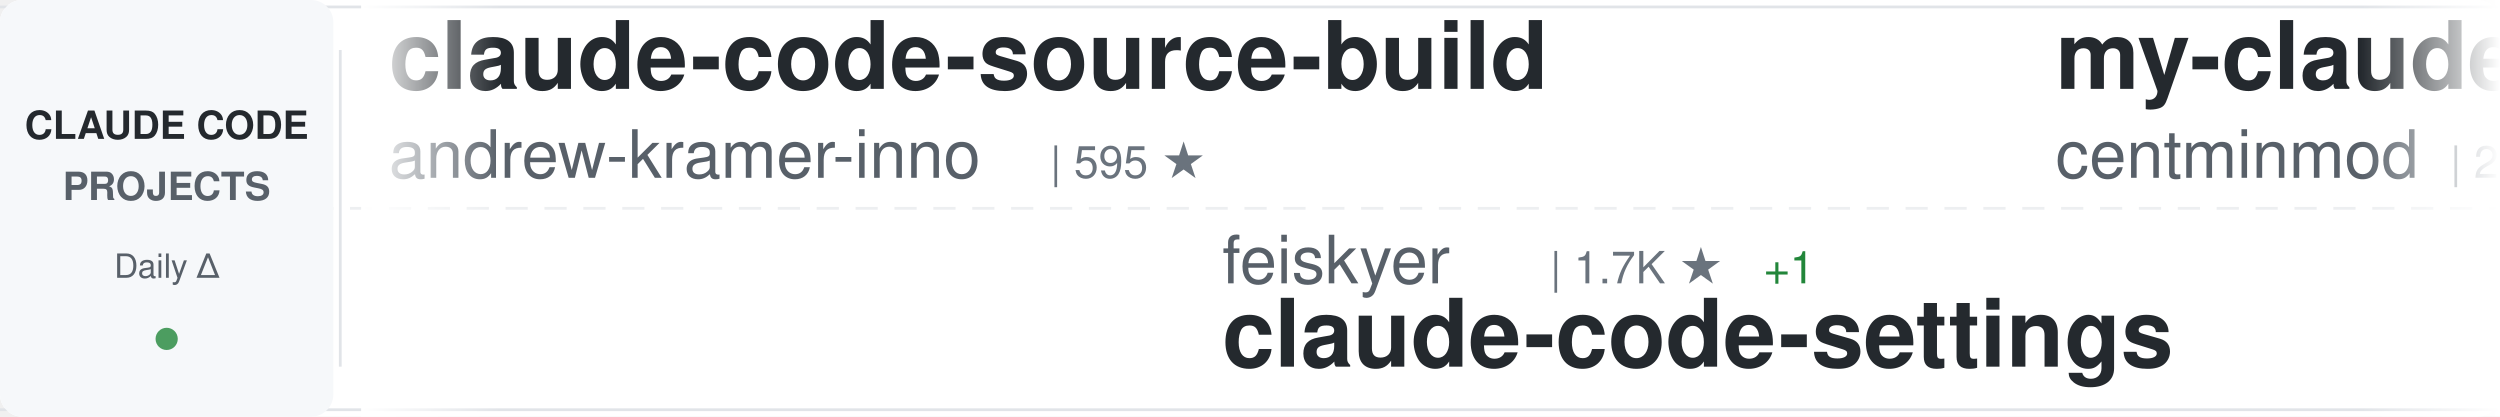
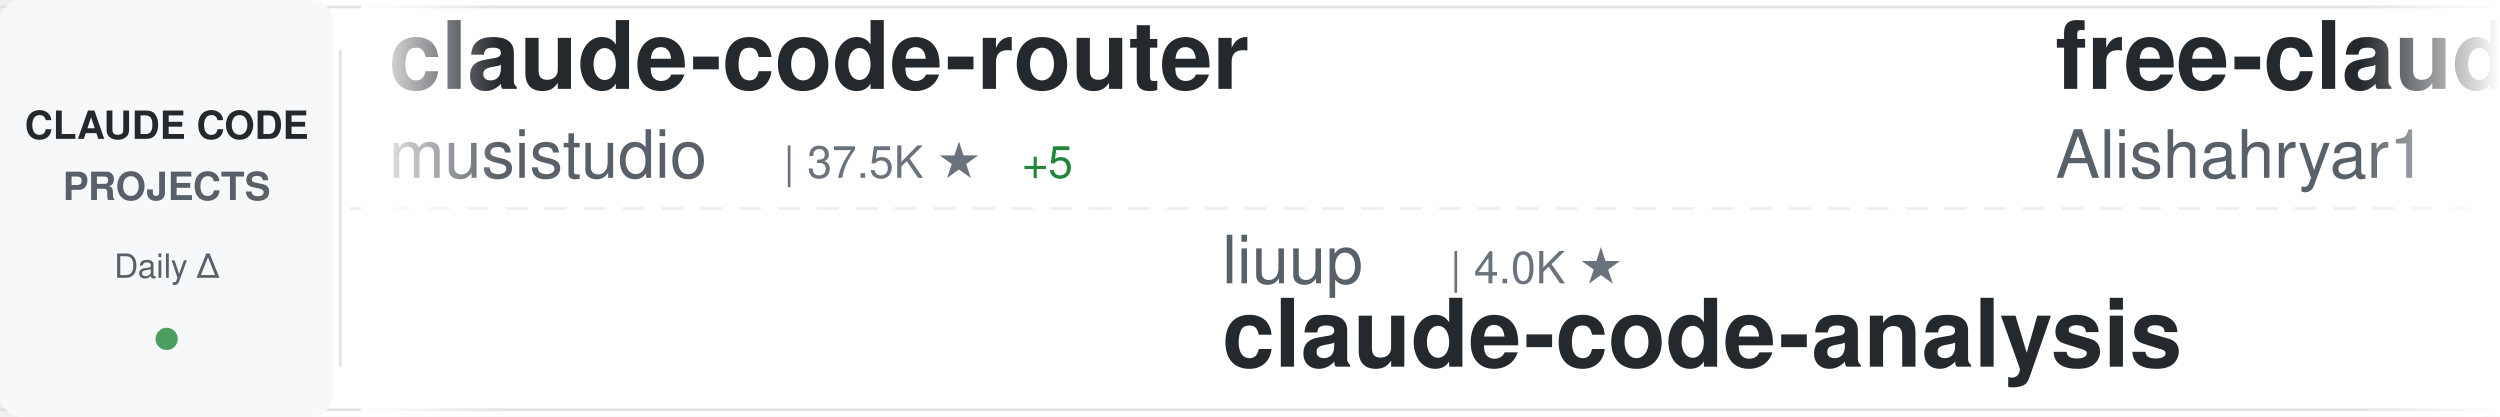
<svg xmlns="http://www.w3.org/2000/svg" width="900" height="150">
  <defs>
    <linearGradient id="awesomeLeftFade" x1="0%" y1="0%" x2="100%" y2="0%">
      <stop offset="0%" style="stop-color:#ffffff;stop-opacity:1" />
      <stop offset="100%" style="stop-color:#ffffff;stop-opacity:0" />
    </linearGradient>
    <linearGradient id="awesomeRightFade" x1="0%" y1="0%" x2="100%" y2="0%">
      <stop offset="0%" style="stop-color:#ffffff;stop-opacity:0" />
      <stop offset="100%" style="stop-color:#ffffff;stop-opacity:1" />
    </linearGradient>
  </defs>
  <rect width="900" height="150" fill="#ffffff" rx="8" />
  <rect x="0" y="2" width="900" height="1" fill="#e1e4e8" />
  <rect x="0" y="147" width="900" height="1" fill="#e1e4e8" />
  <line x1="0" y1="75" x2="900" y2="75" stroke="#e1e4e8" stroke-width="1" stroke-dasharray="8 6" opacity="0.6" />
  <rect x="0" y="0" width="120" height="150" fill="#f6f8fa" rx="8" />
  <text x="60" y="50" font-family="-apple-system, BlinkMacSystemFont, 'Segoe UI', Helvetica, Arial, sans-serif" font-size="14" font-weight="600" fill="#24292e" text-anchor="middle">CLAUDE CODE</text>
  <text x="60" y="72" font-family="-apple-system, BlinkMacSystemFont, 'Segoe UI', Helvetica, Arial, sans-serif" font-size="14" font-weight="600" fill="#586069" text-anchor="middle">PROJECTS</text>
  <text x="60" y="100" font-family="-apple-system, BlinkMacSystemFont, 'Segoe UI', Helvetica, Arial, sans-serif" font-size="12" font-weight="500" fill="#586069" text-anchor="middle">Daily Δ</text>
  <circle cx="60" cy="122" r="4" fill="#22863a" opacity="0.8" />
  <rect x="122" y="18" width="1" height="114" fill="#e1e4e8" />
  <clipPath id="awesomeTickerClip">
    <rect x="130" y="0" width="770" height="150" />
  </clipPath>
  <g clip-path="url(#awesomeTickerClip)">
    <g id="awesomeTickerItems">
      <animateTransform attributeName="transform" attributeType="XML" type="translate" from="0 0" to="-3000 0" dur="54s" repeatCount="indefinite" />
      <g transform="translate(0, 0)">
-         <text x="140" y="32" font-family="-apple-system, BlinkMacSystemFont, 'Segoe UI', Helvetica, Arial, sans-serif" font-size="34" font-weight="600" fill="#24292e">claude-code-source-build</text>
-         <text x="140" y="64" font-family="-apple-system, BlinkMacSystemFont, 'Segoe UI', Helvetica, Arial, sans-serif" font-size="24" font-weight="400" fill="#586069">andrew-kramer-inno</text>
-         <text x="378" y="64" font-family="-apple-system, BlinkMacSystemFont, 'Segoe UI', Helvetica, Arial, sans-serif" font-size="16" font-weight="500" fill="#6a737d">| 595 ★</text>
+         <text x="140" y="32" font-family="-apple-system, BlinkMacSystemFont, 'Segoe UI', Helvetica, Arial, sans-serif" font-size="34" font-weight="600" fill="#24292e">claude-code-router</text>
+         <text x="140" y="64" font-family="-apple-system, BlinkMacSystemFont, 'Segoe UI', Helvetica, Arial, sans-serif" font-size="24" font-weight="400" fill="#586069">musistudio</text>
+         <text x="282" y="64" font-family="-apple-system, BlinkMacSystemFont, 'Segoe UI', Helvetica, Arial, sans-serif" font-size="16" font-weight="500" fill="#6a737d">| 37.5K ★</text>
+         <text x="368" y="64" font-family="-apple-system, BlinkMacSystemFont, 'Segoe UI', Helvetica, Arial, sans-serif" font-size="16" font-weight="500" fill="#22863a"> +5</text>
      </g>
      <g transform="translate(300, 0)">
-         <text x="140" y="102" font-family="-apple-system, BlinkMacSystemFont, 'Segoe UI', Helvetica, Arial, sans-serif" font-size="24" font-weight="400" fill="#586069">feiskyer</text>
-         <text x="258" y="102" font-family="-apple-system, BlinkMacSystemFont, 'Segoe UI', Helvetica, Arial, sans-serif" font-size="16" font-weight="500" fill="#6a737d">| 1.7K ★</text>
-         <text x="335" y="102" font-family="-apple-system, BlinkMacSystemFont, 'Segoe UI', Helvetica, Arial, sans-serif" font-size="16" font-weight="500" fill="#22863a"> +1</text>
-         <text x="140" y="132" font-family="-apple-system, BlinkMacSystemFont, 'Segoe UI', Helvetica, Arial, sans-serif" font-size="34" font-weight="600" fill="#24292e">claude-code-settings</text>
+         <text x="140" y="102" font-family="-apple-system, BlinkMacSystemFont, 'Segoe UI', Helvetica, Arial, sans-serif" font-size="24" font-weight="400" fill="#586069">liuup</text>
+         <text x="222" y="102" font-family="-apple-system, BlinkMacSystemFont, 'Segoe UI', Helvetica, Arial, sans-serif" font-size="16" font-weight="500" fill="#6a737d">| 4.0K ★</text>
+         <text x="140" y="132" font-family="-apple-system, BlinkMacSystemFont, 'Segoe UI', Helvetica, Arial, sans-serif" font-size="34" font-weight="600" fill="#24292e">claude-code-analysis</text>
      </g>
      <g transform="translate(600, 0)">
+         <text x="140" y="32" font-family="-apple-system, BlinkMacSystemFont, 'Segoe UI', Helvetica, Arial, sans-serif" font-size="34" font-weight="600" fill="#24292e">free-claude-code</text>
+         <text x="140" y="64" font-family="-apple-system, BlinkMacSystemFont, 'Segoe UI', Helvetica, Arial, sans-serif" font-size="24" font-weight="400" fill="#586069">Alishahryar1</text>
+         <text x="306" y="64" font-family="-apple-system, BlinkMacSystemFont, 'Segoe UI', Helvetica, Arial, sans-serif" font-size="16" font-weight="500" fill="#6a737d">| 56.0K ★</text>
+         <text x="392" y="64" font-family="-apple-system, BlinkMacSystemFont, 'Segoe UI', Helvetica, Arial, sans-serif" font-size="16" font-weight="500" fill="#22863a"> +9</text>
+       </g>
+       <g transform="translate(900, 0)">
+         <text x="140" y="102" font-family="-apple-system, BlinkMacSystemFont, 'Segoe UI', Helvetica, Arial, sans-serif" font-size="24" font-weight="400" fill="#586069">frankbria</text>
+         <text x="270" y="102" font-family="-apple-system, BlinkMacSystemFont, 'Segoe UI', Helvetica, Arial, sans-serif" font-size="16" font-weight="500" fill="#6a737d">| 9.6K ★</text>
+         <text x="347" y="102" font-family="-apple-system, BlinkMacSystemFont, 'Segoe UI', Helvetica, Arial, sans-serif" font-size="16" font-weight="500" fill="#22863a"> +1</text>
+         <text x="140" y="132" font-family="-apple-system, BlinkMacSystemFont, 'Segoe UI', Helvetica, Arial, sans-serif" font-size="34" font-weight="600" fill="#24292e">ralph-claude-code</text>
+       </g>
+       <g transform="translate(1200, 0)">
+         <text x="140" y="32" font-family="-apple-system, BlinkMacSystemFont, 'Segoe UI', Helvetica, Arial, sans-serif" font-size="34" font-weight="600" fill="#24292e">claude-code-my-workflow</text>
+         <text x="140" y="64" font-family="-apple-system, BlinkMacSystemFont, 'Segoe UI', Helvetica, Arial, sans-serif" font-size="24" font-weight="400" fill="#586069">pedrohcgs</text>
+         <text x="270" y="64" font-family="-apple-system, BlinkMacSystemFont, 'Segoe UI', Helvetica, Arial, sans-serif" font-size="16" font-weight="500" fill="#6a737d">| 1.6K ★</text>
+         <text x="347" y="64" font-family="-apple-system, BlinkMacSystemFont, 'Segoe UI', Helvetica, Arial, sans-serif" font-size="16" font-weight="500" fill="#22863a"> +1</text>
+       </g>
+       <g transform="translate(1500, 0)">
+         <text x="140" y="102" font-family="-apple-system, BlinkMacSystemFont, 'Segoe UI', Helvetica, Arial, sans-serif" font-size="24" font-weight="400" fill="#586069">ponponon</text>
+         <text x="258" y="102" font-family="-apple-system, BlinkMacSystemFont, 'Segoe UI', Helvetica, Arial, sans-serif" font-size="16" font-weight="500" fill="#6a737d">| 2.3K ★</text>
+         <text x="140" y="132" font-family="-apple-system, BlinkMacSystemFont, 'Segoe UI', Helvetica, Arial, sans-serif" font-size="34" font-weight="600" fill="#24292e">claude_code_src</text>
+       </g>
+       <g transform="translate(1800, 0)">
+         <text x="140" y="32" font-family="-apple-system, BlinkMacSystemFont, 'Segoe UI', Helvetica, Arial, sans-serif" font-size="34" font-weight="600" fill="#24292e">claude-code-workflows</text>
+         <text x="140" y="64" font-family="-apple-system, BlinkMacSystemFont, 'Segoe UI', Helvetica, Arial, sans-serif" font-size="24" font-weight="400" fill="#586069">OneRedOak</text>
+         <text x="270" y="64" font-family="-apple-system, BlinkMacSystemFont, 'Segoe UI', Helvetica, Arial, sans-serif" font-size="16" font-weight="500" fill="#6a737d">| 3.9K ★</text>
+       </g>
+       <g transform="translate(2100, 0)">
+         <text x="140" y="102" font-family="-apple-system, BlinkMacSystemFont, 'Segoe UI', Helvetica, Arial, sans-serif" font-size="24" font-weight="400" fill="#586069">affaan-m</text>
+         <text x="258" y="102" font-family="-apple-system, BlinkMacSystemFont, 'Segoe UI', Helvetica, Arial, sans-serif" font-size="16" font-weight="500" fill="#6a737d">| 268.3K ★</text>
+         <text x="353" y="102" font-family="-apple-system, BlinkMacSystemFont, 'Segoe UI', Helvetica, Arial, sans-serif" font-size="16" font-weight="500" fill="#22863a"> +111</text>
+         <text x="140" y="132" font-family="-apple-system, BlinkMacSystemFont, 'Segoe UI', Helvetica, Arial, sans-serif" font-size="34" font-weight="600" fill="#24292e">ECC</text>
+       </g>
+       <g transform="translate(2400, 0)">
        <text x="140" y="32" font-family="-apple-system, BlinkMacSystemFont, 'Segoe UI', Helvetica, Arial, sans-serif" font-size="34" font-weight="600" fill="#24292e">my-claude-code-setup</text>
        <text x="140" y="64" font-family="-apple-system, BlinkMacSystemFont, 'Segoe UI', Helvetica, Arial, sans-serif" font-size="24" font-weight="400" fill="#586069">centminmod</text>
        <text x="282" y="64" font-family="-apple-system, BlinkMacSystemFont, 'Segoe UI', Helvetica, Arial, sans-serif" font-size="16" font-weight="500" fill="#6a737d">| 2.6K ★</text>
      </g>
-       <g transform="translate(900, 0)">
-         <text x="140" y="102" font-family="-apple-system, BlinkMacSystemFont, 'Segoe UI', Helvetica, Arial, sans-serif" font-size="24" font-weight="400" fill="#586069">ccplugins</text>
-         <text x="270" y="102" font-family="-apple-system, BlinkMacSystemFont, 'Segoe UI', Helvetica, Arial, sans-serif" font-size="16" font-weight="500" fill="#6a737d">| 954 ★</text>
-         <text x="140" y="132" font-family="-apple-system, BlinkMacSystemFont, 'Segoe UI', Helvetica, Arial, sans-serif" font-size="34" font-weight="600" fill="#24292e">awesome-claude-code-plug...</text>
+       <g transform="translate(2700, 0)">
+         <text x="140" y="102" font-family="-apple-system, BlinkMacSystemFont, 'Segoe UI', Helvetica, Arial, sans-serif" font-size="24" font-weight="400" fill="#586069">VoltAgent</text>
+         <text x="270" y="102" font-family="-apple-system, BlinkMacSystemFont, 'Segoe UI', Helvetica, Arial, sans-serif" font-size="16" font-weight="500" fill="#6a737d">| 25.4K ★</text>
+         <text x="356" y="102" font-family="-apple-system, BlinkMacSystemFont, 'Segoe UI', Helvetica, Arial, sans-serif" font-size="16" font-weight="500" fill="#22863a"> +4</text>
+         <text x="140" y="132" font-family="-apple-system, BlinkMacSystemFont, 'Segoe UI', Helvetica, Arial, sans-serif" font-size="34" font-weight="600" fill="#24292e">awesome-claude-code-suba...</text>
      </g>
-       <g transform="translate(1200, 0)">
-         <text x="140" y="32" font-family="-apple-system, BlinkMacSystemFont, 'Segoe UI', Helvetica, Arial, sans-serif" font-size="34" font-weight="600" fill="#24292e">Open-ClaudeCode</text>
-         <text x="140" y="64" font-family="-apple-system, BlinkMacSystemFont, 'Segoe UI', Helvetica, Arial, sans-serif" font-size="24" font-weight="400" fill="#586069">LING71671</text>
-         <text x="270" y="64" font-family="-apple-system, BlinkMacSystemFont, 'Segoe UI', Helvetica, Arial, sans-serif" font-size="16" font-weight="500" fill="#6a737d">| 958 ★</text>
-       </g>
-       <g transform="translate(1500, 0)">
-         <text x="140" y="102" font-family="-apple-system, BlinkMacSystemFont, 'Segoe UI', Helvetica, Arial, sans-serif" font-size="24" font-weight="400" fill="#586069">WorldFlowAI</text>
-         <text x="294" y="102" font-family="-apple-system, BlinkMacSystemFont, 'Segoe UI', Helvetica, Arial, sans-serif" font-size="16" font-weight="500" fill="#6a737d">| 3.7K ★</text>
-         <text x="371" y="102" font-family="-apple-system, BlinkMacSystemFont, 'Segoe UI', Helvetica, Arial, sans-serif" font-size="16" font-weight="500" fill="#22863a"> +11</text>
-         <text x="140" y="132" font-family="-apple-system, BlinkMacSystemFont, 'Segoe UI', Helvetica, Arial, sans-serif" font-size="34" font-weight="600" fill="#24292e">everything-claude-code</text>
-       </g>
-       <g transform="translate(1800, 0)">
-         <text x="140" y="32" font-family="-apple-system, BlinkMacSystemFont, 'Segoe UI', Helvetica, Arial, sans-serif" font-size="34" font-weight="600" fill="#24292e">claude-code-base-action</text>
-         <text x="140" y="64" font-family="-apple-system, BlinkMacSystemFont, 'Segoe UI', Helvetica, Arial, sans-serif" font-size="24" font-weight="400" fill="#586069">anthropics</text>
-         <text x="282" y="64" font-family="-apple-system, BlinkMacSystemFont, 'Segoe UI', Helvetica, Arial, sans-serif" font-size="16" font-weight="500" fill="#6a737d">| 992 ★</text>
-       </g>
-       <g transform="translate(2100, 0)">
-         <text x="140" y="102" font-family="-apple-system, BlinkMacSystemFont, 'Segoe UI', Helvetica, Arial, sans-serif" font-size="24" font-weight="400" fill="#586069">lintsinghua</text>
-         <text x="294" y="102" font-family="-apple-system, BlinkMacSystemFont, 'Segoe UI', Helvetica, Arial, sans-serif" font-size="16" font-weight="500" fill="#6a737d">| 4.3K ★</text>
-         <text x="140" y="132" font-family="-apple-system, BlinkMacSystemFont, 'Segoe UI', Helvetica, Arial, sans-serif" font-size="34" font-weight="600" fill="#24292e">claude-code-book</text>
-       </g>
-       <g transform="translate(2400, 0)">
+       <g transform="translate(3000, 0)">
        <text x="140" y="32" font-family="-apple-system, BlinkMacSystemFont, 'Segoe UI', Helvetica, Arial, sans-serif" font-size="34" font-weight="600" fill="#24292e">claude-code-router</text>
        <text x="140" y="64" font-family="-apple-system, BlinkMacSystemFont, 'Segoe UI', Helvetica, Arial, sans-serif" font-size="24" font-weight="400" fill="#586069">musistudio</text>
-         <text x="282" y="64" font-family="-apple-system, BlinkMacSystemFont, 'Segoe UI', Helvetica, Arial, sans-serif" font-size="16" font-weight="500" fill="#6a737d">| 37.4K ★</text>
-         <text x="368" y="64" font-family="-apple-system, BlinkMacSystemFont, 'Segoe UI', Helvetica, Arial, sans-serif" font-size="16" font-weight="500" fill="#22863a"> +4</text>
-       </g>
-       <g transform="translate(2700, 0)">
-         <text x="140" y="102" font-family="-apple-system, BlinkMacSystemFont, 'Segoe UI', Helvetica, Arial, sans-serif" font-size="24" font-weight="400" fill="#586069">repowise-dev</text>
-         <text x="306" y="102" font-family="-apple-system, BlinkMacSystemFont, 'Segoe UI', Helvetica, Arial, sans-serif" font-size="16" font-weight="500" fill="#6a737d">| 1.2K ★</text>
-         <text x="383" y="102" font-family="-apple-system, BlinkMacSystemFont, 'Segoe UI', Helvetica, Arial, sans-serif" font-size="16" font-weight="500" fill="#22863a"> +1</text>
-         <text x="140" y="132" font-family="-apple-system, BlinkMacSystemFont, 'Segoe UI', Helvetica, Arial, sans-serif" font-size="34" font-weight="600" fill="#24292e">claude-code-prompts</text>
-       </g>
-       <g transform="translate(3000, 0)">
-         <text x="140" y="32" font-family="-apple-system, BlinkMacSystemFont, 'Segoe UI', Helvetica, Arial, sans-serif" font-size="34" font-weight="600" fill="#24292e">claude-code-source-build</text>
-         <text x="140" y="64" font-family="-apple-system, BlinkMacSystemFont, 'Segoe UI', Helvetica, Arial, sans-serif" font-size="24" font-weight="400" fill="#586069">andrew-kramer-inno</text>
-         <text x="378" y="64" font-family="-apple-system, BlinkMacSystemFont, 'Segoe UI', Helvetica, Arial, sans-serif" font-size="16" font-weight="500" fill="#6a737d">| 595 ★</text>
+         <text x="282" y="64" font-family="-apple-system, BlinkMacSystemFont, 'Segoe UI', Helvetica, Arial, sans-serif" font-size="16" font-weight="500" fill="#6a737d">| 37.5K ★</text>
+         <text x="368" y="64" font-family="-apple-system, BlinkMacSystemFont, 'Segoe UI', Helvetica, Arial, sans-serif" font-size="16" font-weight="500" fill="#22863a"> +5</text>
      </g>
      <g transform="translate(3300, 0)">
-         <text x="140" y="102" font-family="-apple-system, BlinkMacSystemFont, 'Segoe UI', Helvetica, Arial, sans-serif" font-size="24" font-weight="400" fill="#586069">feiskyer</text>
-         <text x="258" y="102" font-family="-apple-system, BlinkMacSystemFont, 'Segoe UI', Helvetica, Arial, sans-serif" font-size="16" font-weight="500" fill="#6a737d">| 1.7K ★</text>
-         <text x="335" y="102" font-family="-apple-system, BlinkMacSystemFont, 'Segoe UI', Helvetica, Arial, sans-serif" font-size="16" font-weight="500" fill="#22863a"> +1</text>
-         <text x="140" y="132" font-family="-apple-system, BlinkMacSystemFont, 'Segoe UI', Helvetica, Arial, sans-serif" font-size="34" font-weight="600" fill="#24292e">claude-code-settings</text>
+         <text x="140" y="102" font-family="-apple-system, BlinkMacSystemFont, 'Segoe UI', Helvetica, Arial, sans-serif" font-size="24" font-weight="400" fill="#586069">liuup</text>
+         <text x="222" y="102" font-family="-apple-system, BlinkMacSystemFont, 'Segoe UI', Helvetica, Arial, sans-serif" font-size="16" font-weight="500" fill="#6a737d">| 4.0K ★</text>
+         <text x="140" y="132" font-family="-apple-system, BlinkMacSystemFont, 'Segoe UI', Helvetica, Arial, sans-serif" font-size="34" font-weight="600" fill="#24292e">claude-code-analysis</text>
      </g>
      <g transform="translate(3600, 0)">
-         <text x="140" y="32" font-family="-apple-system, BlinkMacSystemFont, 'Segoe UI', Helvetica, Arial, sans-serif" font-size="34" font-weight="600" fill="#24292e">my-claude-code-setup</text>
-         <text x="140" y="64" font-family="-apple-system, BlinkMacSystemFont, 'Segoe UI', Helvetica, Arial, sans-serif" font-size="24" font-weight="400" fill="#586069">centminmod</text>
-         <text x="282" y="64" font-family="-apple-system, BlinkMacSystemFont, 'Segoe UI', Helvetica, Arial, sans-serif" font-size="16" font-weight="500" fill="#6a737d">| 2.6K ★</text>
+         <text x="140" y="32" font-family="-apple-system, BlinkMacSystemFont, 'Segoe UI', Helvetica, Arial, sans-serif" font-size="34" font-weight="600" fill="#24292e">free-claude-code</text>
+         <text x="140" y="64" font-family="-apple-system, BlinkMacSystemFont, 'Segoe UI', Helvetica, Arial, sans-serif" font-size="24" font-weight="400" fill="#586069">Alishahryar1</text>
+         <text x="306" y="64" font-family="-apple-system, BlinkMacSystemFont, 'Segoe UI', Helvetica, Arial, sans-serif" font-size="16" font-weight="500" fill="#6a737d">| 56.0K ★</text>
+         <text x="392" y="64" font-family="-apple-system, BlinkMacSystemFont, 'Segoe UI', Helvetica, Arial, sans-serif" font-size="16" font-weight="500" fill="#22863a"> +9</text>
      </g>
      <g transform="translate(3900, 0)">
-         <text x="140" y="102" font-family="-apple-system, BlinkMacSystemFont, 'Segoe UI', Helvetica, Arial, sans-serif" font-size="24" font-weight="400" fill="#586069">ccplugins</text>
-         <text x="270" y="102" font-family="-apple-system, BlinkMacSystemFont, 'Segoe UI', Helvetica, Arial, sans-serif" font-size="16" font-weight="500" fill="#6a737d">| 954 ★</text>
-         <text x="140" y="132" font-family="-apple-system, BlinkMacSystemFont, 'Segoe UI', Helvetica, Arial, sans-serif" font-size="34" font-weight="600" fill="#24292e">awesome-claude-code-plug...</text>
+         <text x="140" y="102" font-family="-apple-system, BlinkMacSystemFont, 'Segoe UI', Helvetica, Arial, sans-serif" font-size="24" font-weight="400" fill="#586069">frankbria</text>
+         <text x="270" y="102" font-family="-apple-system, BlinkMacSystemFont, 'Segoe UI', Helvetica, Arial, sans-serif" font-size="16" font-weight="500" fill="#6a737d">| 9.6K ★</text>
+         <text x="347" y="102" font-family="-apple-system, BlinkMacSystemFont, 'Segoe UI', Helvetica, Arial, sans-serif" font-size="16" font-weight="500" fill="#22863a"> +1</text>
+         <text x="140" y="132" font-family="-apple-system, BlinkMacSystemFont, 'Segoe UI', Helvetica, Arial, sans-serif" font-size="34" font-weight="600" fill="#24292e">ralph-claude-code</text>
      </g>
    </g>
  </g>
  <rect x="130" y="0" width="50" height="150" fill="url(#awesomeLeftFade)" />
  <rect x="850" y="0" width="50" height="150" fill="url(#awesomeRightFade)" />
</svg>
